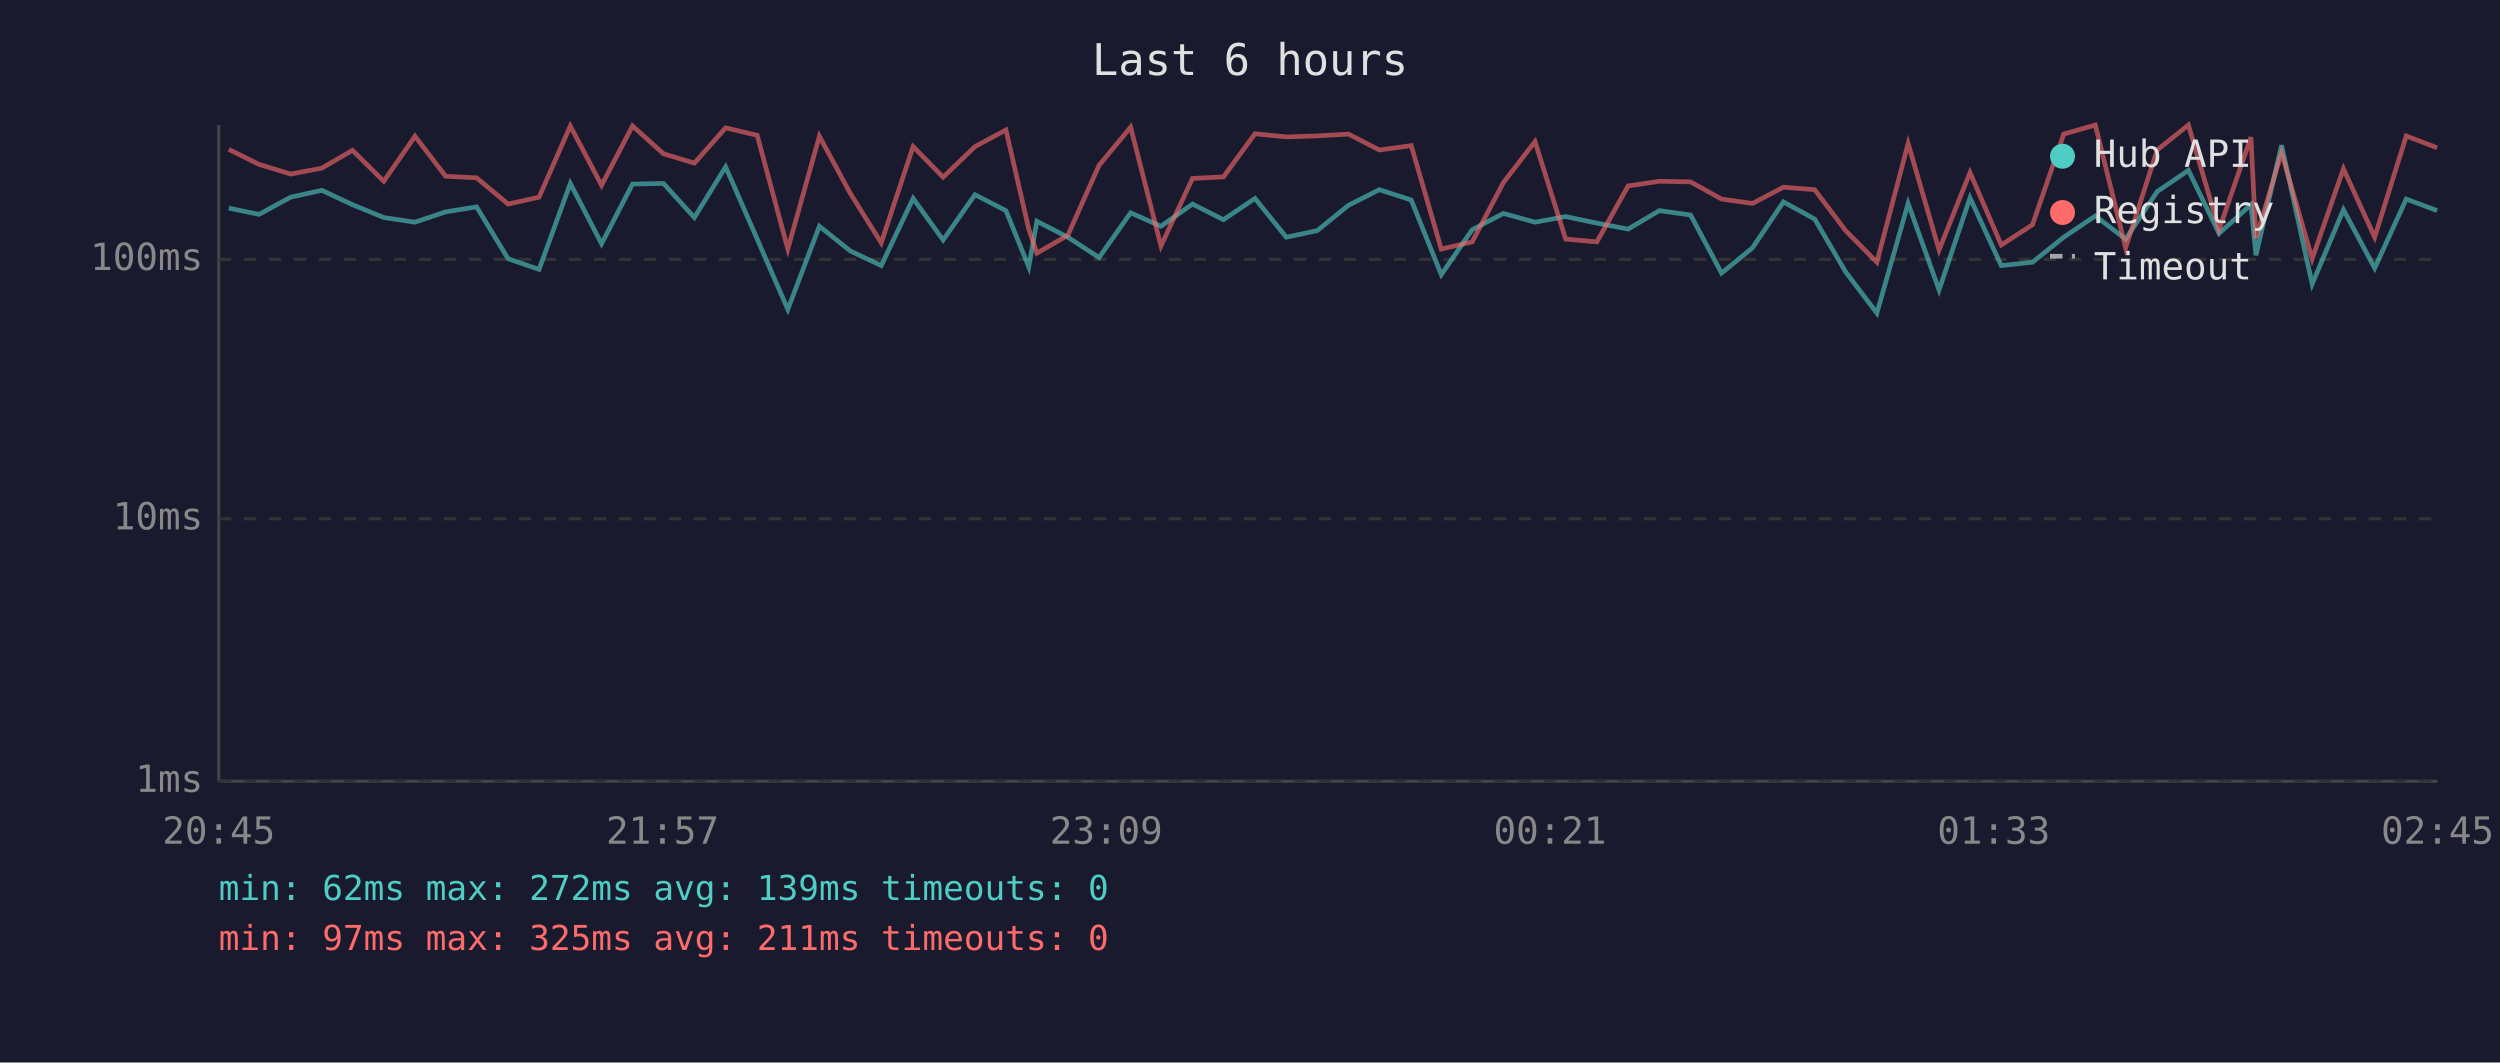
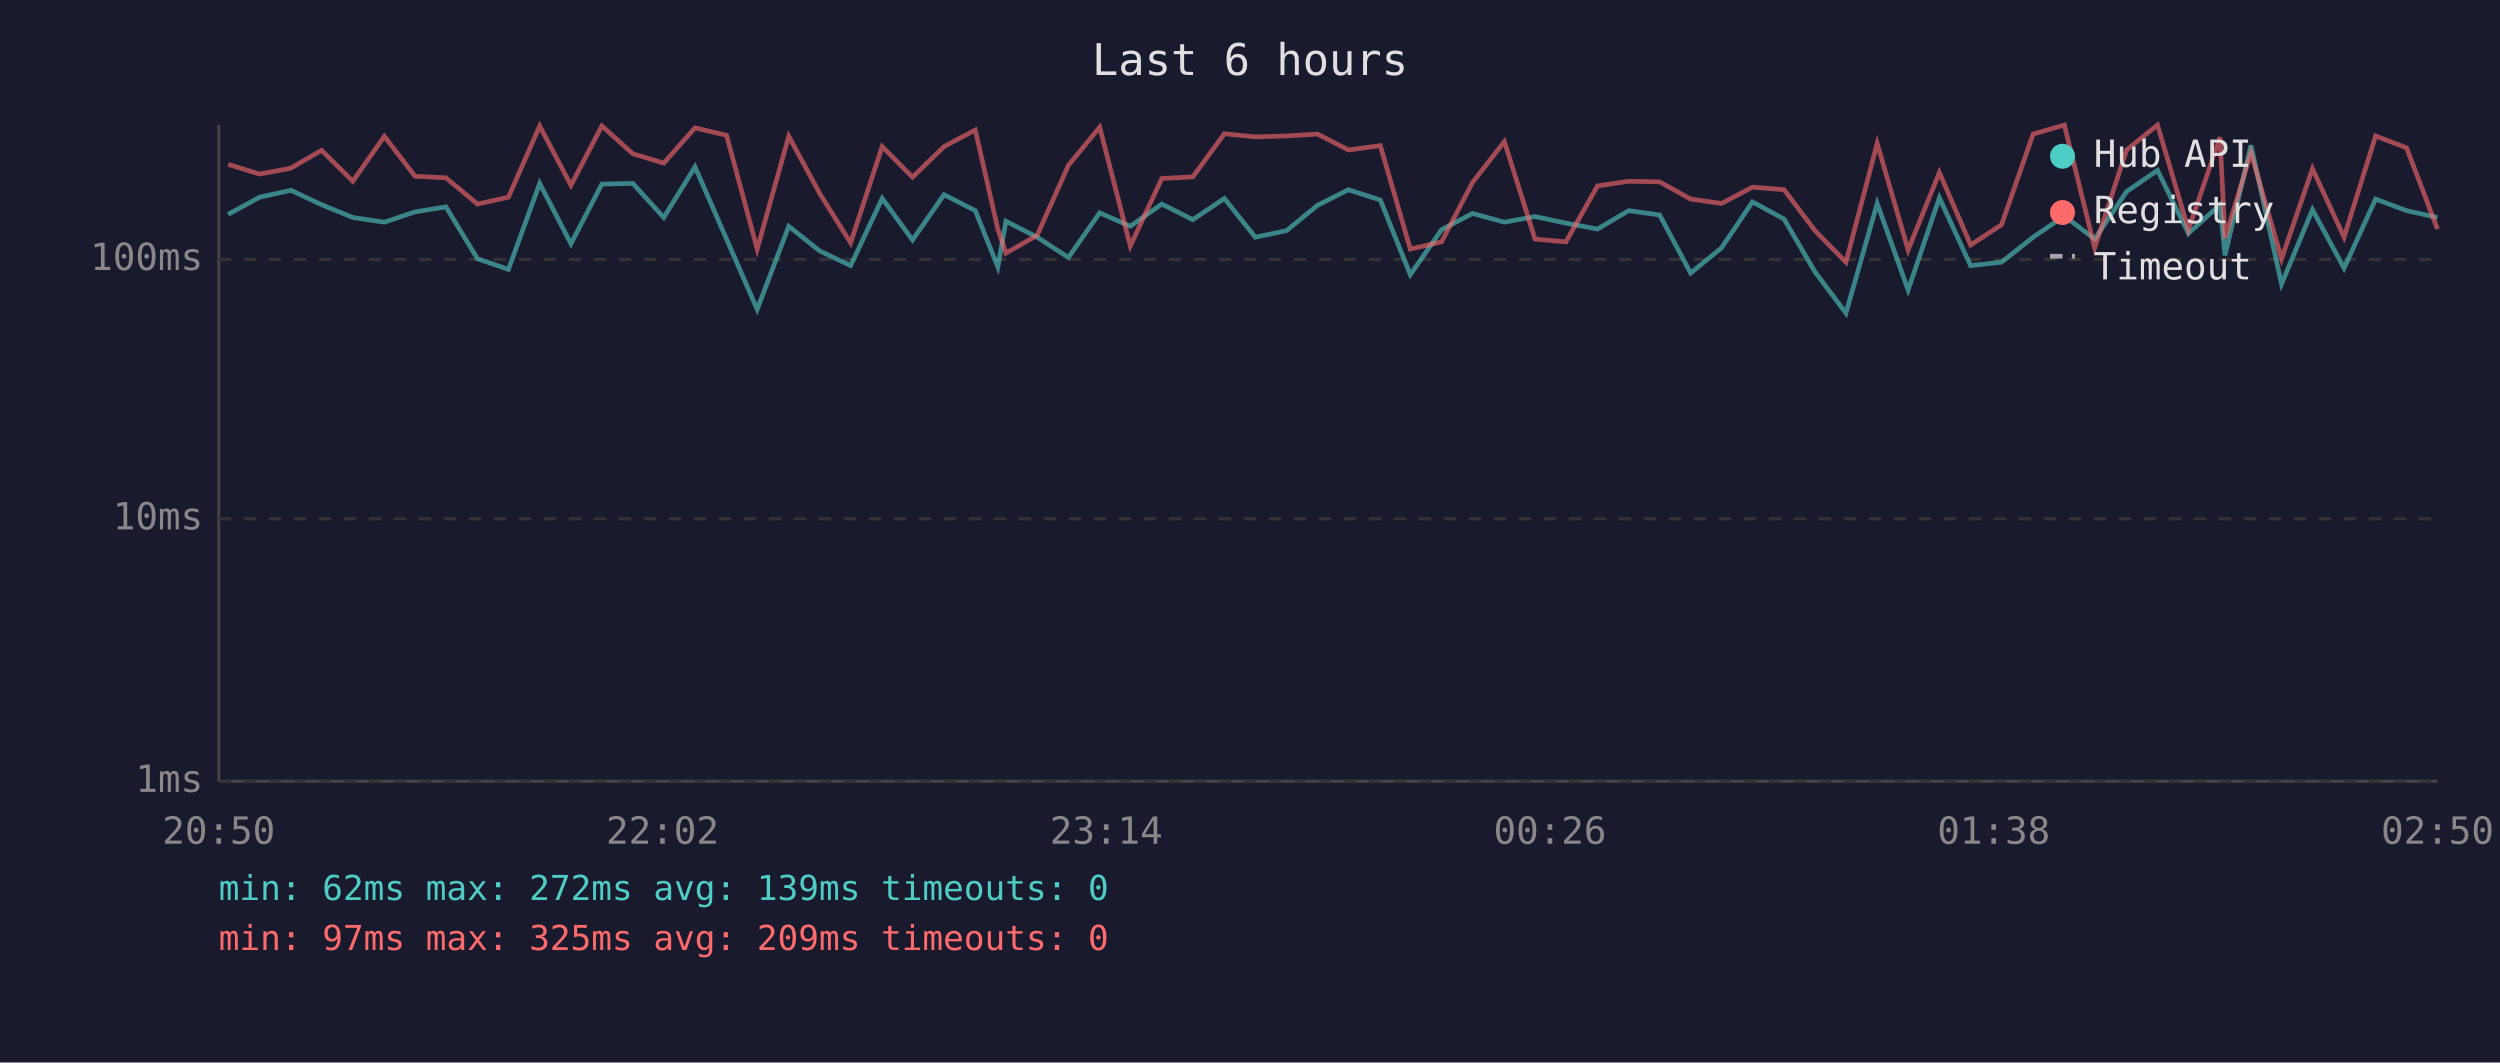
<svg xmlns="http://www.w3.org/2000/svg" viewBox="0 0 800 340" font-family="monospace" font-size="12">
  <rect width="800" height="340" fill="#1a1a2e" />
  <text x="400" y="24" fill="#e0e0e0" font-size="14" text-anchor="middle">Last 6 hours</text>
  <line x1="70" y1="40" x2="70" y2="250" stroke="#444" stroke-width="1" />
  <line x1="70" y1="250" x2="780" y2="250" stroke="#444" stroke-width="1" />
  <line x1="70" y1="250" x2="780" y2="250" stroke="#333" stroke-width="1" stroke-dasharray="4" />
  <text x="65" y="250" fill="#888" text-anchor="end" dominant-baseline="middle">1ms</text>
  <line x1="70" y1="166" x2="780" y2="166" stroke="#333" stroke-width="1" stroke-dasharray="4" />
  <text x="65" y="166" fill="#888" text-anchor="end" dominant-baseline="middle">10ms</text>
  <line x1="70" y1="83" x2="780" y2="83" stroke="#333" stroke-width="1" stroke-dasharray="4" />
  <text x="65" y="83" fill="#888" text-anchor="end" dominant-baseline="middle">100ms</text>
-   <text x="70" y="270" fill="#888" text-anchor="middle">20:45</text>
-   <text x="212" y="270" fill="#888" text-anchor="middle">21:57</text>
-   <text x="354" y="270" fill="#888" text-anchor="middle">23:09</text>
-   <text x="496" y="270" fill="#888" text-anchor="middle">00:21</text>
-   <text x="638" y="270" fill="#888" text-anchor="middle">01:33</text>
-   <text x="780" y="270" fill="#888" text-anchor="middle">02:45</text>
-   <polyline points="73.2,66.6 82.9,68.6 93.0,63.1 103.0,60.9 112.8,65.5 122.8,69.6 132.8,71.1 142.6,67.8 152.5,66.2 162.6,82.8 172.5,86.2 182.5,58.7 192.5,78.0 202.4,58.9 212.3,58.7 222.2,69.6 232.2,53.4 242.3,76.5 252.1,99.0 262.2,72.4 272.1,80.3 282.0,85.0 292.2,63.5 301.8,76.8 312.0,62.3 321.9,67.4 329.2,85.4 331.8,70.8 341.7,75.9 351.7,82.4 361.8,68.1 371.5,72.4 381.6,65.3 391.5,70.3 401.6,63.5 411.6,75.9 421.5,73.8 431.5,65.7 441.4,60.7 451.6,64.0 461.2,87.9 471.1,73.5 481.1,68.3 491.2,71.1 501.0,69.3 511.0,71.4 521.0,73.3 531.0,67.4 541.0,68.8 550.9,87.4 560.8,79.3 570.7,64.6 580.7,70.1 590.6,87.0 600.6,100.2 610.6,65.1 620.5,92.8 630.4,63.3 640.4,85.0 650.4,83.9 660.4,75.9 670.5,69.1 680.2,76.5 690.3,61.3 700.3,54.5 710.1,74.7 720.3,65.5 721.9,81.7 730.1,46.5 739.9,90.9 749.9,67.1 759.9,85.8 770.0,63.7 779.9,67.4" fill="none" stroke="#4ecdc4" stroke-width="1.5" opacity="0.6" />
-   <polyline points="73.2,47.8 82.9,52.6 93.0,55.7 103.0,53.8 112.8,48.1 122.8,58.0 132.8,43.6 142.6,56.4 152.5,56.9 162.6,65.3 172.5,63.1 182.5,40.3 192.5,59.3 202.4,40.3 212.3,49.2 222.2,52.2 232.2,40.9 242.3,43.3 252.1,79.7 262.2,43.6 272.1,61.9 282.0,77.7 292.2,46.9 301.8,56.7 312.0,46.9 321.9,41.6 329.2,73.3 331.8,81.0 341.7,75.3 351.7,52.9 361.8,40.7 371.5,78.7 381.6,57.1 391.5,56.6 401.6,42.8 411.6,43.8 421.5,43.5 431.5,42.9 441.4,48.0 451.6,46.6 461.2,79.7 471.1,77.4 481.1,58.4 491.2,45.3 501.0,76.5 511.0,77.4 521.0,59.5 531.0,58.0 541.0,58.2 550.9,63.7 560.8,65.1 570.7,59.9 580.7,60.7 590.6,73.8 600.6,83.9 610.6,45.9 620.5,80.0 630.4,55.2 640.4,78.4 650.4,71.9 660.4,42.9 670.5,40.0 680.2,79.3 690.3,48.0 700.3,40.0 710.1,73.5 720.3,43.9 721.9,76.2 730.1,48.9 739.9,82.8 749.9,54.0 759.9,75.9 770.0,43.5 779.9,47.3" fill="none" stroke="#ff6b6b" stroke-width="1.5" opacity="0.6" />
+   <text x="70" y="270" fill="#888" text-anchor="middle">20:50</text>
+   <text x="212" y="270" fill="#888" text-anchor="middle">22:02</text>
+   <text x="354" y="270" fill="#888" text-anchor="middle">23:14</text>
+   <text x="496" y="270" fill="#888" text-anchor="middle">00:26</text>
+   <text x="638" y="270" fill="#888" text-anchor="middle">01:38</text>
+   <text x="780" y="270" fill="#888" text-anchor="middle">02:50</text>
+   <polyline points="73.0,68.6 83.1,63.1 93.1,60.9 102.9,65.5 112.9,69.6 123.0,71.1 132.8,67.8 142.7,66.2 152.8,82.8 162.7,86.2 172.7,58.7 182.7,78.0 192.6,58.9 202.5,58.7 212.4,69.6 222.4,53.4 232.5,76.5 242.3,99.0 252.4,72.4 262.3,80.3 272.2,85.0 282.3,63.5 292.0,76.8 302.1,62.3 312.1,67.4 319.3,85.4 321.9,70.8 331.9,75.9 341.9,82.4 351.9,68.1 361.7,72.4 371.8,65.3 381.7,70.3 391.8,63.5 401.7,75.9 411.7,73.8 421.6,65.7 431.5,60.7 441.7,64.0 451.3,87.9 461.3,73.5 471.2,68.3 481.4,71.1 491.2,69.3 501.1,71.4 511.2,73.3 521.2,67.4 531.1,68.8 541.0,87.4 550.9,79.3 560.8,64.6 570.9,70.1 580.8,87.0 590.7,100.2 600.7,65.1 610.6,92.8 620.6,63.3 630.6,85.0 640.5,83.9 650.6,75.9 660.6,69.1 670.3,76.5 680.5,61.3 690.4,54.5 700.3,74.7 710.4,65.5 712.0,81.7 720.3,46.5 730.1,90.9 740.0,67.1 750.1,85.8 760.2,63.7 770.1,67.4 780.0,69.6" fill="none" stroke="#4ecdc4" stroke-width="1.5" opacity="0.6" />
+   <polyline points="73.0,52.6 83.1,55.7 93.1,53.8 102.9,48.1 112.9,58.0 123.0,43.6 132.8,56.4 142.7,56.9 152.8,65.3 162.7,63.1 172.7,40.3 182.7,59.3 192.6,40.3 202.5,49.2 212.4,52.2 222.4,40.9 232.5,43.3 242.3,79.7 252.4,43.6 262.3,61.9 272.2,77.7 282.3,46.9 292.0,56.7 302.1,46.9 312.1,41.6 319.3,73.3 321.9,81.0 331.9,75.3 341.9,52.9 351.9,40.7 361.7,78.7 371.8,57.1 381.7,56.6 391.8,42.8 401.7,43.8 411.7,43.5 421.6,42.9 431.5,48.0 441.7,46.6 451.3,79.7 461.3,77.4 471.2,58.4 481.4,45.3 491.2,76.5 501.1,77.4 511.2,59.5 521.2,58.0 531.1,58.2 541.0,63.7 550.9,65.1 560.8,59.9 570.9,60.7 580.8,73.8 590.7,83.9 600.7,45.9 610.6,80.0 620.6,55.2 630.6,78.4 640.5,71.9 650.6,42.9 660.6,40.0 670.3,79.3 680.5,48.0 690.4,40.0 700.3,73.5 710.4,43.9 712.0,76.2 720.3,48.9 730.1,82.8 740.0,54.0 750.1,75.9 760.2,43.5 770.1,47.3 780.0,73.3" fill="none" stroke="#ff6b6b" stroke-width="1.5" opacity="0.6" />
  <circle cx="660" cy="50" r="4" fill="#4ecdc4" />
  <text x="670" y="50" fill="#e0e0e0" dominant-baseline="middle">Hub API</text>
  <circle cx="660" cy="68" r="4" fill="#ff6b6b" />
  <text x="670" y="68" fill="#e0e0e0" dominant-baseline="middle">Registry</text>
  <line x1="656" y1="82" x2="664" y2="82" stroke="#e0e0e0" stroke-width="1.5" stroke-dasharray="4,3" opacity="0.7" />
  <text x="670" y="86" fill="#e0e0e0" dominant-baseline="middle">Timeout</text>
  <text x="70" y="288" fill="#4ecdc4" font-size="11">min: 62ms  max: 272ms  avg: 139ms  timeouts: 0</text>
-   <text x="70" y="304" fill="#ff6b6b" font-size="11">min: 97ms  max: 325ms  avg: 211ms  timeouts: 0</text>
+   <text x="70" y="304" fill="#ff6b6b" font-size="11">min: 97ms  max: 325ms  avg: 209ms  timeouts: 0</text>
</svg>
